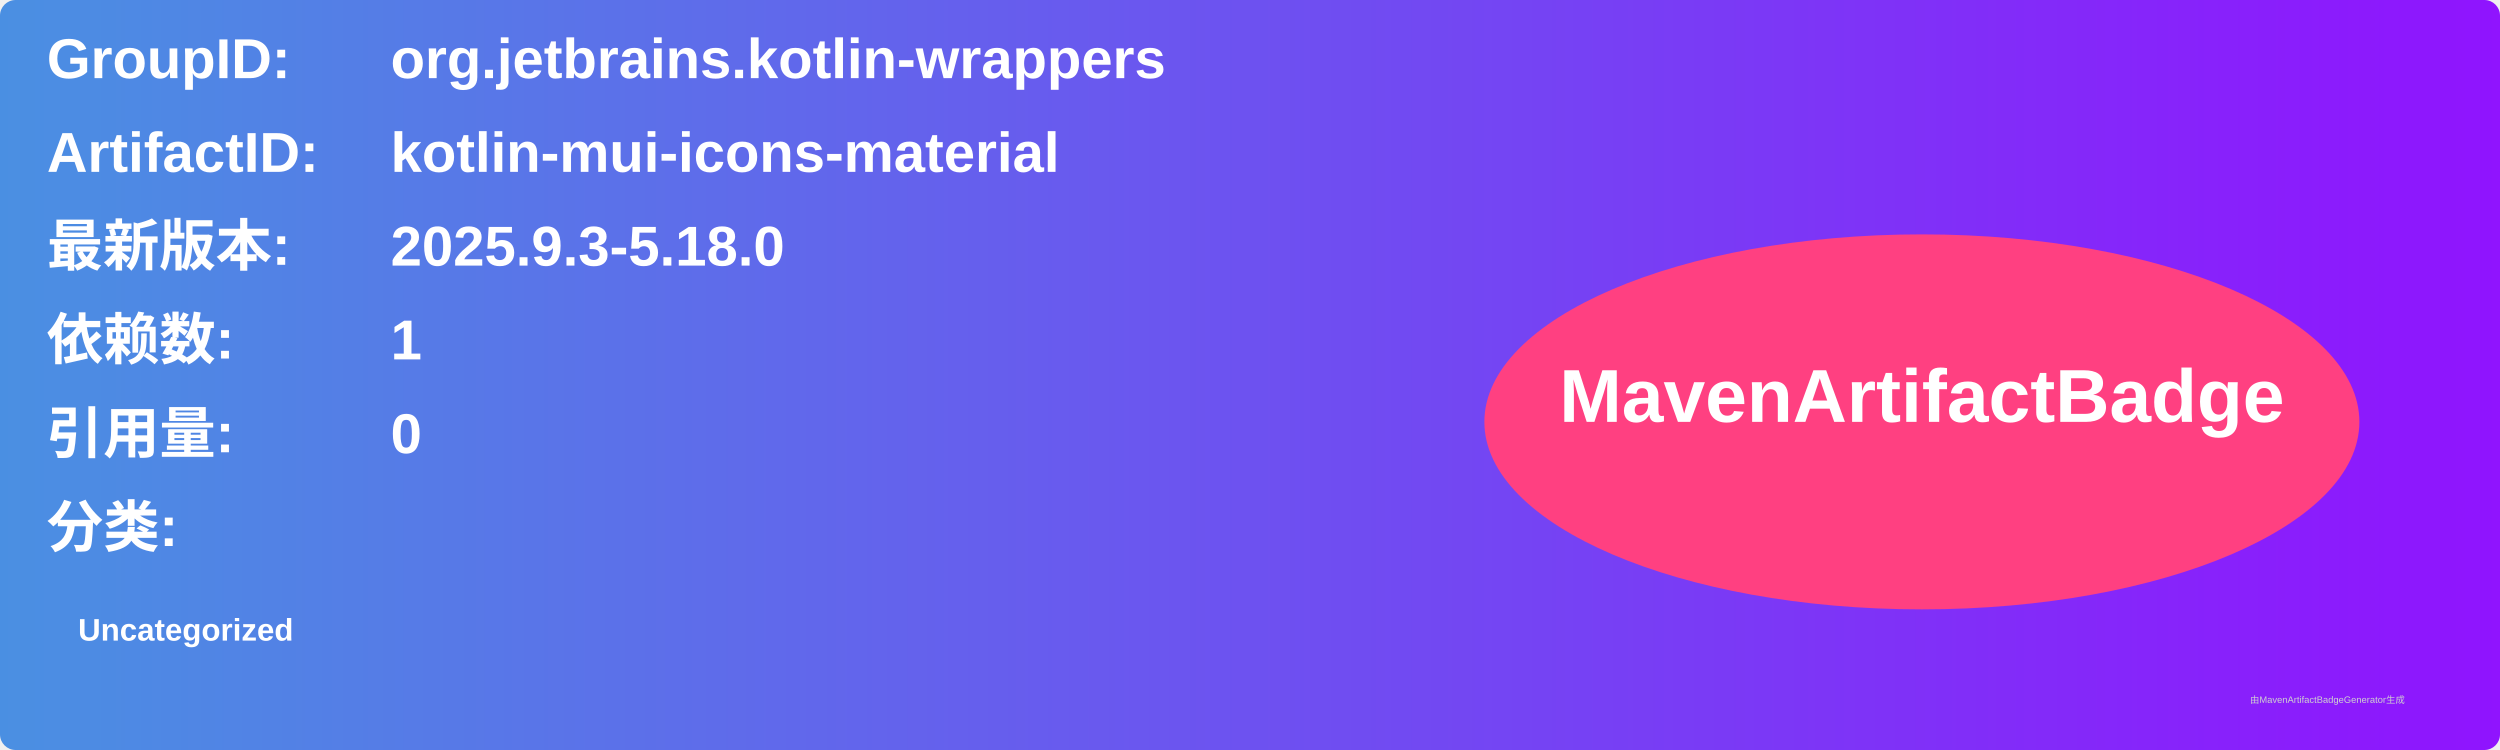
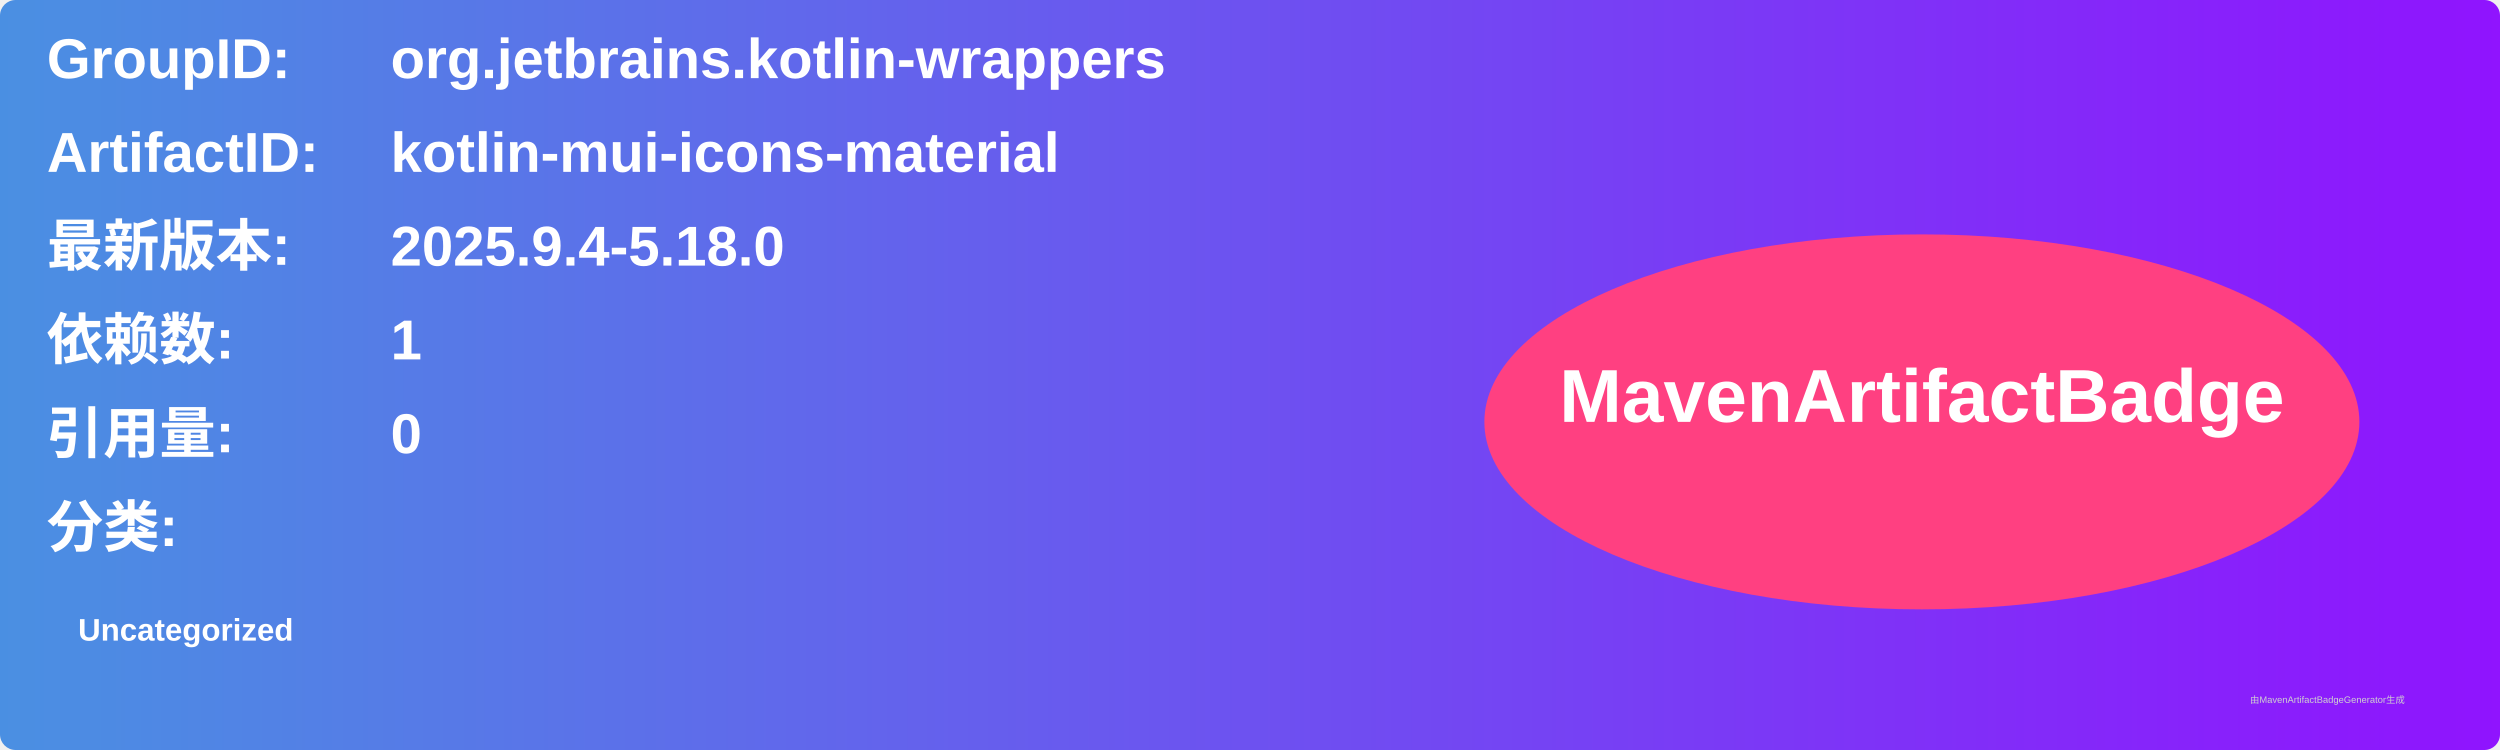
<svg xmlns="http://www.w3.org/2000/svg" width="800" height="240" viewBox="0 0 800 240">
  <linearGradient id="grad" x1="0%" y1="0%" x2="100%" y2="0%">
    <stop offset="0%" stop-color="#4a90e2" />
    <stop offset="100%" stop-color="#9013fe" />
  </linearGradient>
  <rect width="100%" height="100%" rx="5" ry="5" fill="url(#grad)" />
  <g transform="translate(15, 15)">
    <text x="0" y="10" font-family="Arial" font-size="18" fill="white" font-weight="bold" width="260">GroupID:</text>
    <text x="110" y="10" font-family="Arial" font-size="18" fill="white" font-weight="bold" width="460">org.jetbrains.kotlin-wrappers</text>
    <text x="0" y="40" font-family="Arial" font-size="18" fill="white" font-weight="bold" width="260">ArtifactID:</text>
    <text x="110" y="40" font-family="Arial" font-size="18" fill="white" font-weight="bold" width="460">kotlin-mui-icons-material</text>
    <text x="0" y="70" font-family="Arial" font-size="18" fill="white" font-weight="bold">最新版本:</text>
    <text x="110" y="70" font-family="Arial" font-size="18" fill="white" font-weight="bold">
-       <tspan font-weight="bold">2025.9.3-5.18.0</tspan>
+       <tspan font-weight="bold">2025.9.4-5.18.0</tspan>
    </text>
    <text x="0" y="100" font-family="Arial" font-size="18" fill="white" font-weight="bold">依赖数: </text>
    <text x="110" y="100" font-family="Arial" font-size="18" fill="white">
      <tspan font-weight="bold">1</tspan>
    </text>
    <text x="0" y="130" font-family="Arial" font-size="18" fill="white" font-weight="bold">引用量: </text>
    <text x="110" y="130" font-family="Arial" font-size="18" fill="white">
      <tspan font-weight="bold">0</tspan>
    </text>
    <text x="0" y="160" font-family="Arial" font-size="18" fill="white" font-weight="bold">分类:</text>
    <text x="10" y="190" font-family="Arial" font-size="10" fill="white">
      <tspan font-weight="bold">Uncategorized</tspan>
    </text>
    <ellipse cx="600" cy="120" rx="140" ry="60" fill="#ff4081" />
    <text x="600" y="120" text-anchor="middle" font-family="Arial" font-size="24" fill="white" font-weight="bold">MavenArtifactBadge</text>
  </g>
  <text x="720" y="225" font-family="Arial" font-size="3" fill="#d0d0d0">由MavenArtifactBadgeGenerator生成</text>
</svg>
